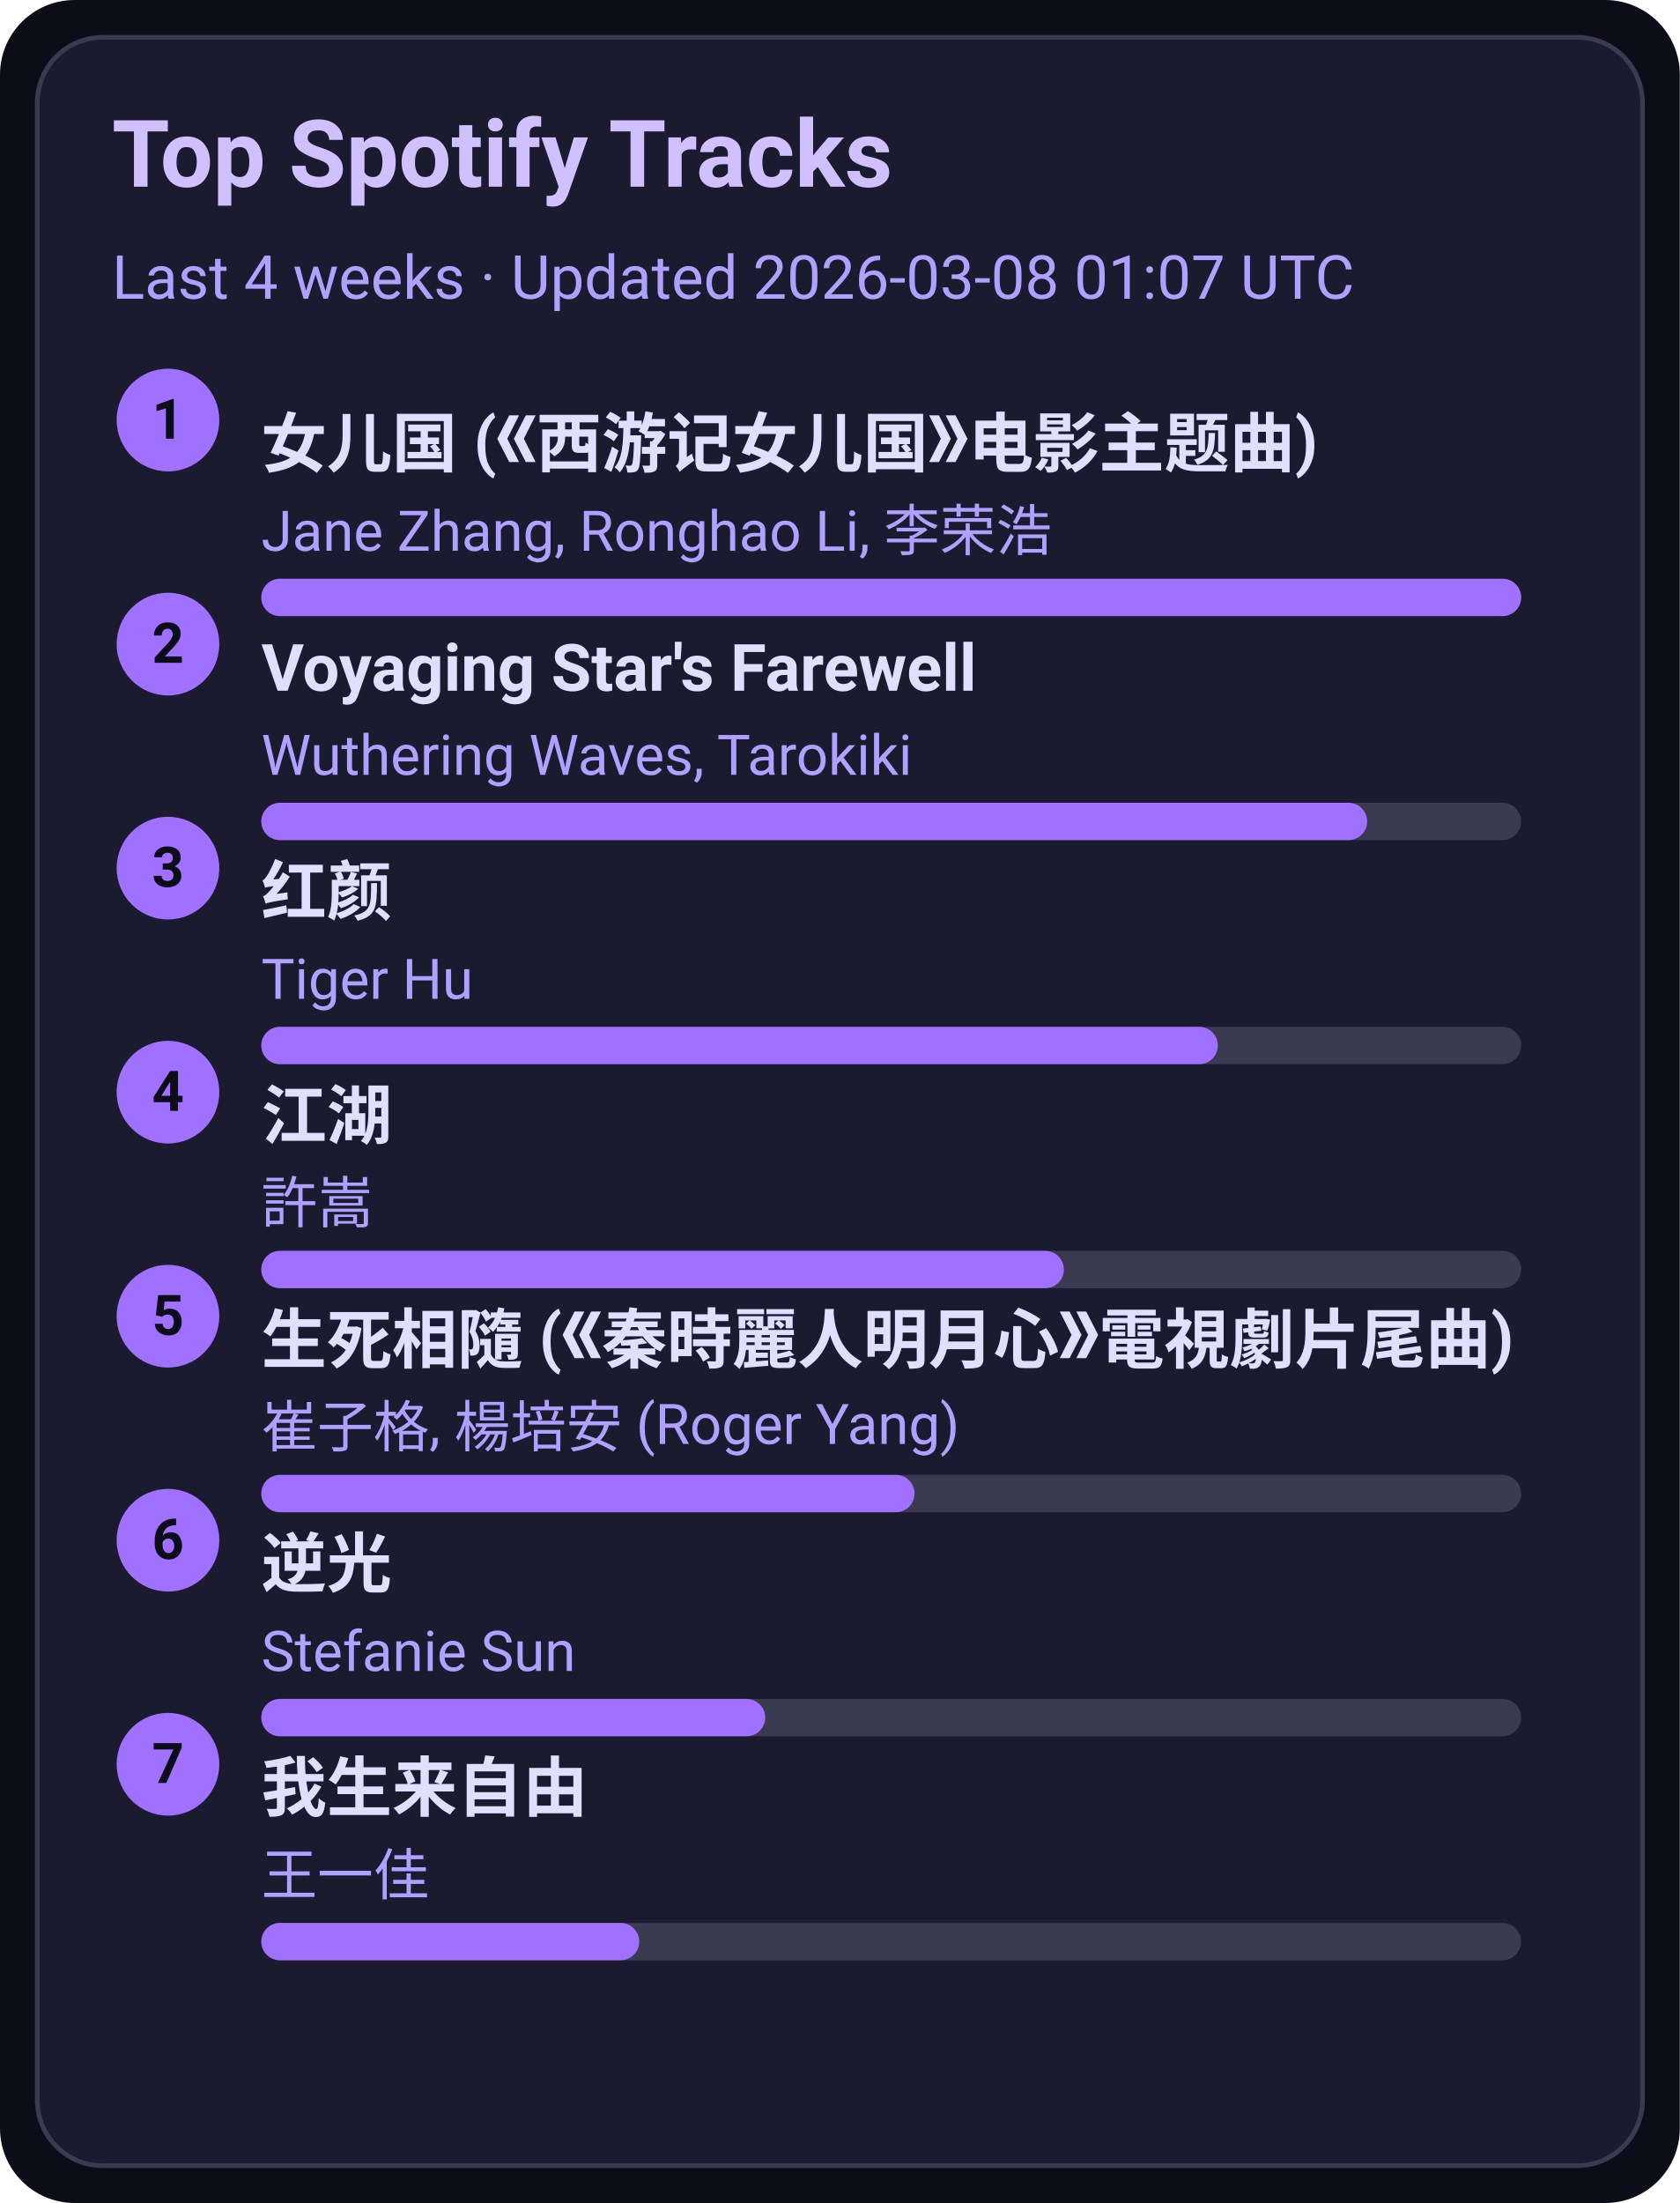
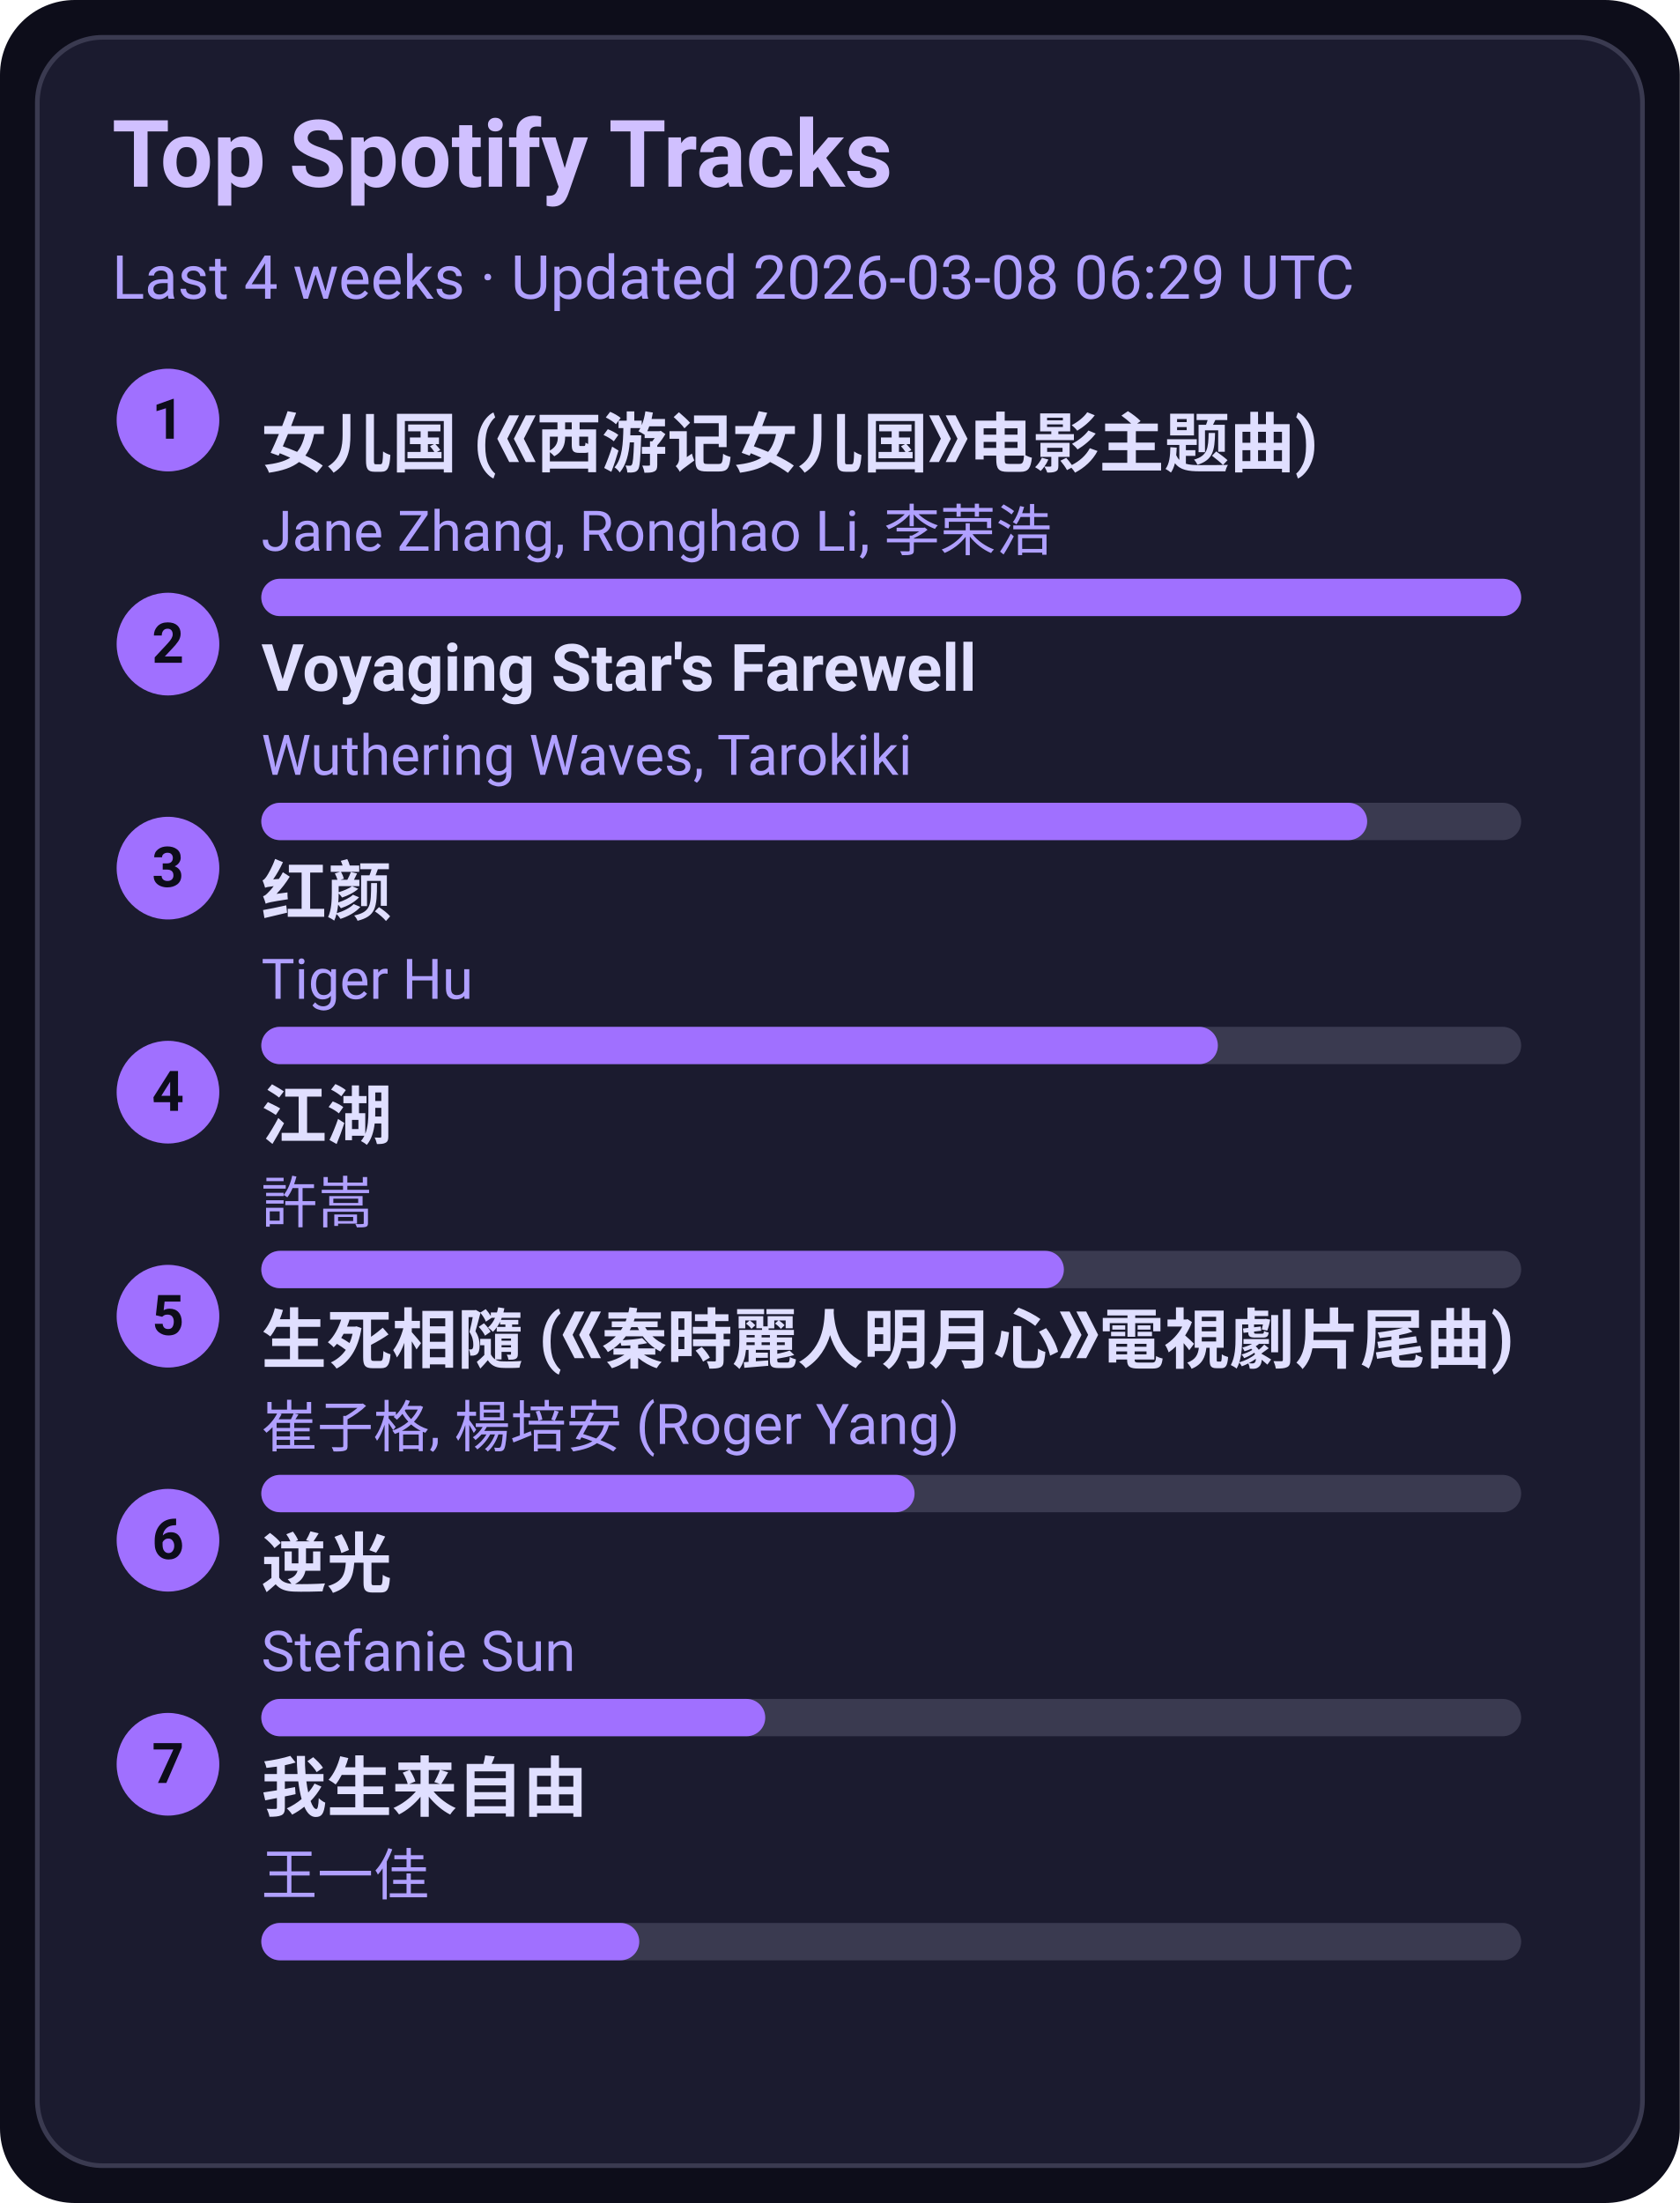
<svg xmlns="http://www.w3.org/2000/svg" width="360" height="472" viewBox="0 0 360 472">
  <style>text{font-family:-apple-system,BlinkMacSystemFont,Segoe UI,Roboto,Ubuntu,Helvetica Neue,Arial,Noto Sans,sans-serif}</style>
  <rect width="360" height="472" rx="16" fill="#0d0d1a" />
  <rect x="8" y="8" width="344" height="456" rx="14" fill="#1b1b2f" stroke="#3a3a50" />
  <text x="24" y="40" font-size="20" fill="#d0c0ff" font-weight="600">Top Spotify Tracks</text>
-   <text x="24" y="64" font-size="13" fill="#b0a0ff">Last 4 weeks · Updated 2026-03-08 01:07 UTC</text>
+   <text x="24" y="64" font-size="13" fill="#b0a0ff">Last 4 weeks · Updated 2026-03-08 06:29 UTC</text>
  <circle cx="36" cy="90" r="11" fill="#a070ff" />
  <text x="36" y="94" text-anchor="middle" font-size="12" fill="#0d0d1a" font-weight="700">1</text>
  <a href="https://open.spotify.com/track/5vfCdwOheQGcrR91ATpL2k" target="_blank" rel="noopener noreferrer">
    <text x="56" y="100" font-size="14" fill="#e0dfff" font-weight="600">女儿国 (《西游记女儿国》电影主题曲)</text>
  </a>
  <text x="56" y="118" font-size="12" fill="#b0a0ff">Jane Zhang, Ronghao Li, 李荣浩</text>
  <rect x="56" y="124" width="270" height="8" rx="4" fill="#3a3a50" />
  <rect x="56" y="124" width="270" height="8" rx="4" fill="#a070ff" />
  <circle cx="36" cy="138" r="11" fill="#a070ff" />
  <text x="36" y="142" text-anchor="middle" font-size="12" fill="#0d0d1a" font-weight="700">2</text>
  <a href="https://open.spotify.com/track/3uI2KolgU1Pt41ywffsggr" target="_blank" rel="noopener noreferrer">
    <text x="56" y="148" font-size="14" fill="#e0dfff" font-weight="600">Voyaging Star's Farewell</text>
  </a>
  <text x="56" y="166" font-size="12" fill="#b0a0ff">Wuthering Waves, Tarokiki</text>
  <rect x="56" y="172" width="270" height="8" rx="4" fill="#3a3a50" />
  <rect x="56" y="172" width="237" height="8" rx="4" fill="#a070ff" />
  <circle cx="36" cy="186" r="11" fill="#a070ff" />
  <text x="36" y="190" text-anchor="middle" font-size="12" fill="#0d0d1a" font-weight="700">3</text>
  <a href="https://open.spotify.com/track/6Q7OE4tvrUOIvIDY2EC5Im" target="_blank" rel="noopener noreferrer">
    <text x="56" y="196" font-size="14" fill="#e0dfff" font-weight="600">红颜</text>
  </a>
  <text x="56" y="214" font-size="12" fill="#b0a0ff">Tiger Hu</text>
  <rect x="56" y="220" width="270" height="8" rx="4" fill="#3a3a50" />
  <rect x="56" y="220" width="205" height="8" rx="4" fill="#a070ff" />
  <circle cx="36" cy="234" r="11" fill="#a070ff" />
  <text x="36" y="238" text-anchor="middle" font-size="12" fill="#0d0d1a" font-weight="700">4</text>
  <a href="https://open.spotify.com/track/03PCdwqajii1xgp7WIozzC" target="_blank" rel="noopener noreferrer">
    <text x="56" y="244" font-size="14" fill="#e0dfff" font-weight="600">江湖</text>
  </a>
  <text x="56" y="262" font-size="12" fill="#b0a0ff">許嵩</text>
  <rect x="56" y="268" width="270" height="8" rx="4" fill="#3a3a50" />
  <rect x="56" y="268" width="172" height="8" rx="4" fill="#a070ff" />
  <circle cx="36" cy="282" r="11" fill="#a070ff" />
  <text x="36" y="286" text-anchor="middle" font-size="12" fill="#0d0d1a" font-weight="700">5</text>
  <a href="https://open.spotify.com/track/6qiDtcYiZOQ4HRuC8U55EM" target="_blank" rel="noopener noreferrer">
    <text x="56" y="292" font-size="14" fill="#e0dfff" font-weight="600">生死相隨 (《秦時麗人明月心》電視劇片尾曲)</text>
  </a>
  <text x="56" y="310" font-size="12" fill="#b0a0ff">崔子格, 楊培安 (Roger Yang)</text>
  <rect x="56" y="316" width="270" height="8" rx="4" fill="#3a3a50" />
  <rect x="56" y="316" width="140" height="8" rx="4" fill="#a070ff" />
  <circle cx="36" cy="330" r="11" fill="#a070ff" />
  <text x="36" y="334" text-anchor="middle" font-size="12" fill="#0d0d1a" font-weight="700">6</text>
  <a href="https://open.spotify.com/track/4x1hB3Yg01Aq6J6q0deS9M" target="_blank" rel="noopener noreferrer">
    <text x="56" y="340" font-size="14" fill="#e0dfff" font-weight="600">逆光</text>
  </a>
  <text x="56" y="358" font-size="12" fill="#b0a0ff">Stefanie Sun</text>
  <rect x="56" y="364" width="270" height="8" rx="4" fill="#3a3a50" />
  <rect x="56" y="364" width="108" height="8" rx="4" fill="#a070ff" />
  <circle cx="36" cy="378" r="11" fill="#a070ff" />
  <text x="36" y="382" text-anchor="middle" font-size="12" fill="#0d0d1a" font-weight="700">7</text>
  <a href="https://open.spotify.com/track/0NXE97iU5uBlBrTk0CecSW" target="_blank" rel="noopener noreferrer">
    <text x="56" y="388" font-size="14" fill="#e0dfff" font-weight="600">我生来自由</text>
  </a>
  <text x="56" y="406" font-size="12" fill="#b0a0ff">王一佳</text>
  <rect x="56" y="412" width="270" height="8" rx="4" fill="#3a3a50" />
  <rect x="56" y="412" width="81" height="8" rx="4" fill="#a070ff" />
</svg>
